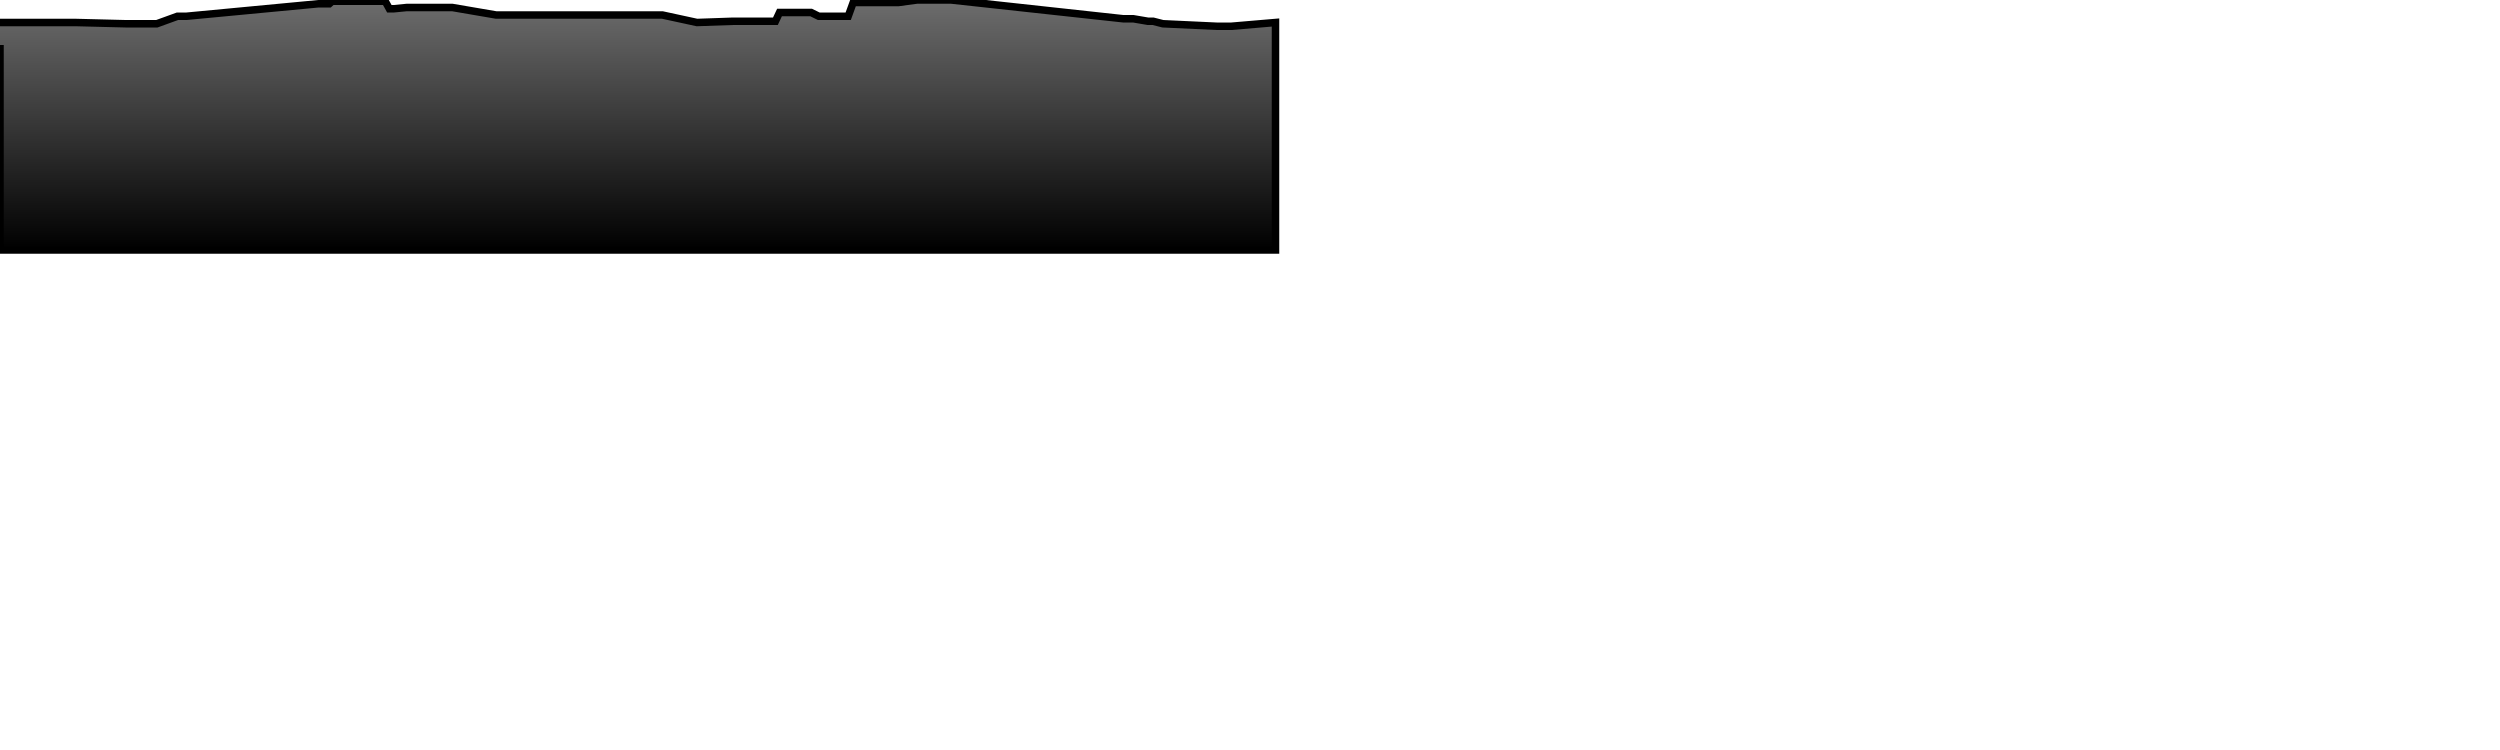
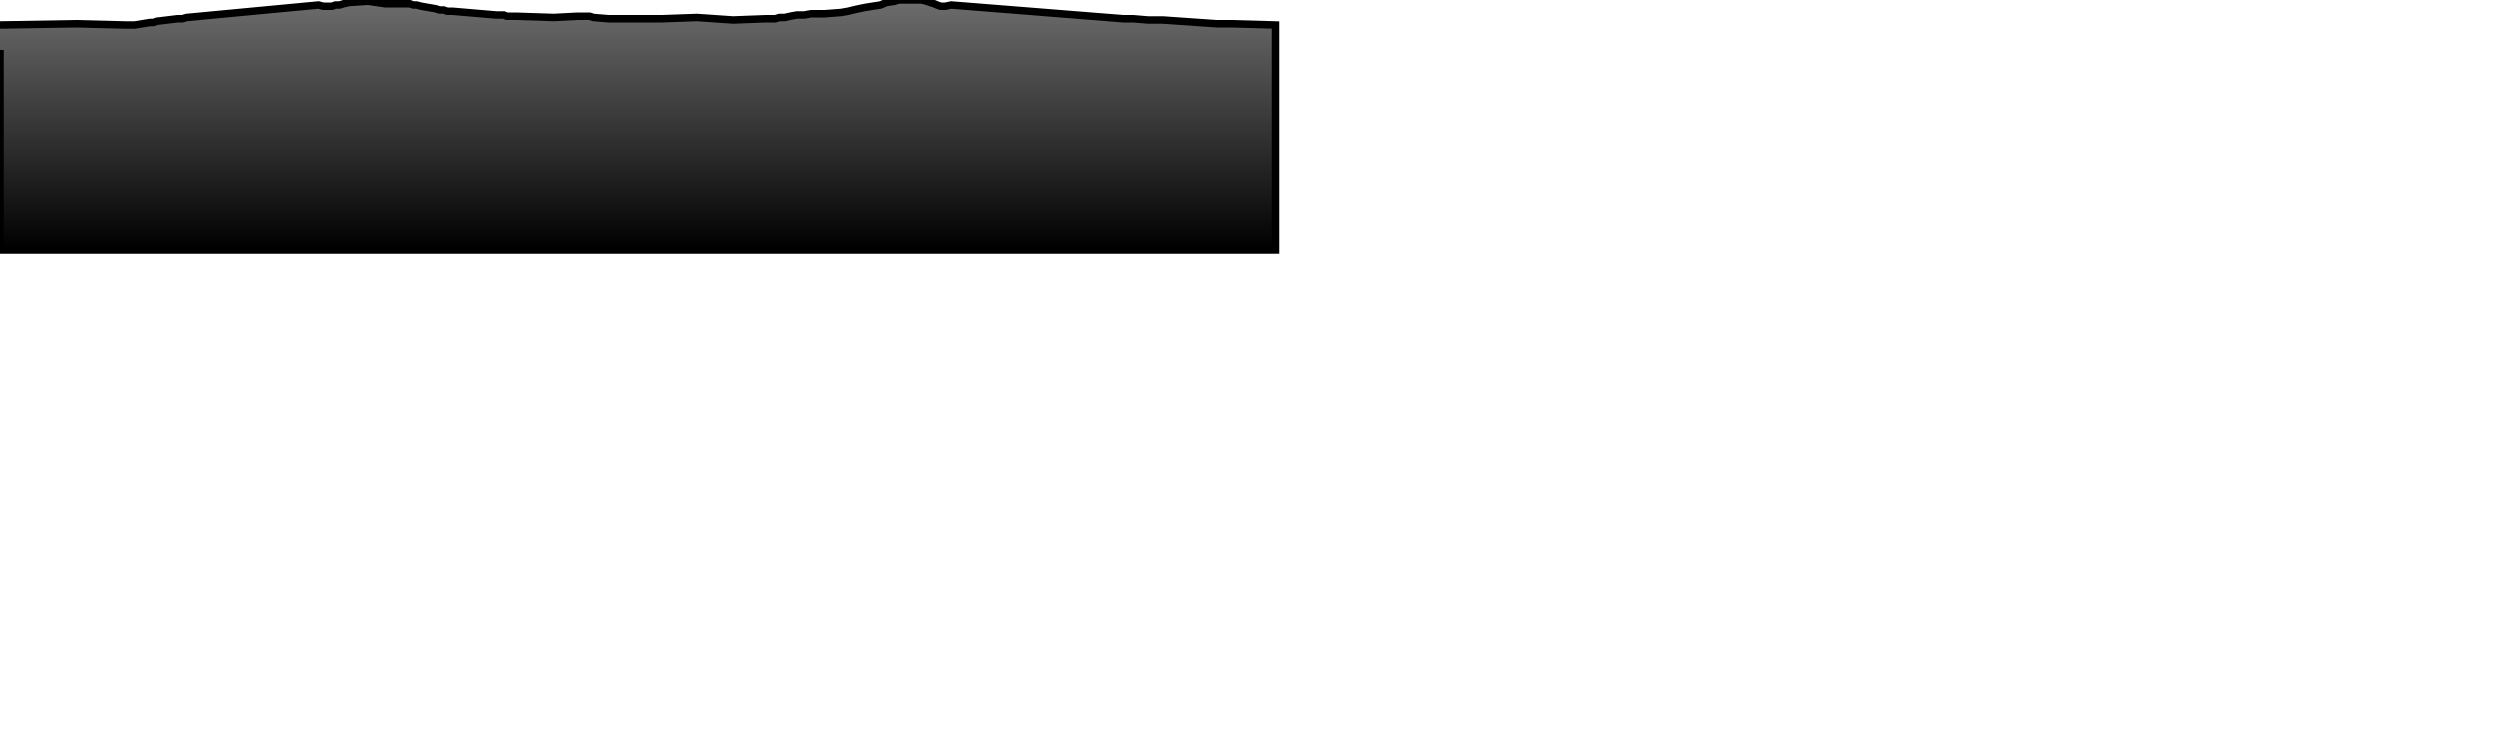
<svg xmlns="http://www.w3.org/2000/svg" baseProfile="full" height="300px" version="1.1" width="1000px">
  <defs>
    <linearGradient id="my-gradient" x1="0" x2="0" y1="0" y2="1">
      <stop offset="0.0" stop-color="#6d6d6d" stop-opacity="1" />
      <stop offset="1.0" stop-color="#000000" stop-opacity="1" />
    </linearGradient>
  </defs>
-   <path d="M 0 9.0 L 30.325 9.0 L 50.195 9.5 L 51.179 9.5 L 52.07 9.5 L 53.047 9.5 L 53.899 9.5 L 60.064 9.5 L 61.374 9.5 L 62.737 9.5 L 70.996 6.5 L 72.906 6.5 L 74.628 6.5 L 127.43 1.5 L 129.271 1.5 L 130.573 1.5 L 131.736 1.5 L 132.83 0.5 L 134.186 0.5 L 135.849 0.5 L 137.483 0.5 L 139.647 0.5 L 147.188 0.5 L 154.086 0.5 L 155.737 3.5 L 157.582 3.5 L 162.685 3.0 L 163.939 3.0 L 165.319 3.0 L 166.63 3.0 L 168.529 3.0 L 174.283 3.0 L 175.823 3.0 L 177.438 3.0 L 178.883 3.0 L 180.949 3.0 L 198.452 6.0 L 199.888 6.0 L 201.505 6.0 L 202.725 6.0 L 204.19 6.0 L 206.351 6.0 L 221.508 6.0 L 230.975 6.0 L 232.83 6.0 L 234.556 6.0 L 235.891 6.0 L 237.408 6.0 L 243.409 6.0 L 244.117 6.0 L 244.849 6.0 L 245.626 6.0 L 257.264 6.0 L 264.958 6.0 L 278.793 9.0 L 293.235 8.5 L 306.399 8.5 L 308.572 8.5 L 310.166 8.5 L 311.803 5.0 L 313.908 5.0 L 316.043 5.0 L 318.744 5.0 L 321.718 5.0 L 324.442 5.0 L 327.5 6.5 L 329.949 6.5 L 336.409 6.5 L 339.284 6.5 L 341.279 1.0 L 343.495 1.0 L 345.93 1.0 L 348.963 1.0 L 352.213 1.0 L 354.573 1.0 L 357.924 1.0 L 359.379 1.0 L 366.805 0.0 L 368.791 0.0 L 370.696 0.0 L 372.073 0.0 L 373.66 0.0 L 374.84 0.0 L 376.251 0.0 L 378.13 0.0 L 380.484 0.0 L 449.266 7.5 L 450.501 7.5 L 452.282 7.5 L 453.296 7.5 L 459.155 8.5 L 461.239 8.5 L 465.15 9.5 L 486.614 10.5 L 492.581 10.5 L 510.201 9.0 L 510.201 100 L 0.0 100 L 0.0 18.0" fill="url(#my-gradient)" stroke="black" stroke-width="3" />
+   <path d="M 0 10.0 L 30.325 9.5 L 50.195 10.0 L 51.179 10.0 L 52.07 10.0 L 53.047 10.0 L 53.899 10.0 L 60.064 9.0 L 61.374 9.0 L 62.737 8.5 L 70.996 7.5 L 72.906 7.5 L 74.628 7.0 L 127.43 2.0 L 129.271 2.5 L 130.573 2.5 L 131.736 2.5 L 132.83 2.5 L 134.186 2.0 L 135.849 2.0 L 137.483 1.5 L 139.647 1.0 L 147.188 0.5 L 154.086 1.5 L 155.737 1.5 L 157.582 1.5 L 162.685 1.5 L 163.939 1.5 L 165.319 2.0 L 166.63 2.0 L 168.529 2.5 L 174.283 3.5 L 175.823 4.0 L 177.438 4.0 L 178.883 4.5 L 180.949 4.5 L 198.452 6.0 L 199.888 6.0 L 201.505 6.0 L 202.725 6.5 L 204.19 6.5 L 206.351 6.5 L 221.508 7.0 L 230.975 6.5 L 232.83 6.5 L 234.556 6.5 L 235.891 6.5 L 237.408 7.0 L 243.409 7.5 L 244.117 7.5 L 244.849 7.5 L 245.626 7.5 L 257.264 7.5 L 264.958 7.5 L 278.793 7.0 L 293.235 8.0 L 306.399 7.5 L 308.572 7.5 L 310.166 7.5 L 311.803 7.0 L 313.908 7.0 L 316.043 6.5 L 318.744 6.0 L 321.718 6.0 L 324.442 5.5 L 327.5 5.5 L 329.949 5.5 L 336.409 5.0 L 339.284 4.5 L 341.279 4.0 L 343.495 3.5 L 345.93 3.0 L 348.963 2.5 L 352.213 2.0 L 354.573 1.0 L 357.924 0.5 L 359.379 0.0 L 366.805 0.0 L 368.791 0.0 L 370.696 0.5 L 372.073 1.0 L 373.66 1.5 L 374.84 2.0 L 376.251 2.5 L 378.13 2.5 L 380.484 2.0 L 449.266 7.5 L 450.501 7.5 L 452.282 7.5 L 453.296 7.5 L 459.155 8.0 L 461.239 8.0 L 465.15 8.0 L 486.614 9.5 L 492.581 9.5 L 510.201 10.0 L 510.201 100 L 0.0 100 L 0.0 20.0" fill="url(#my-gradient)" stroke="black" stroke-width="3" />
</svg>
